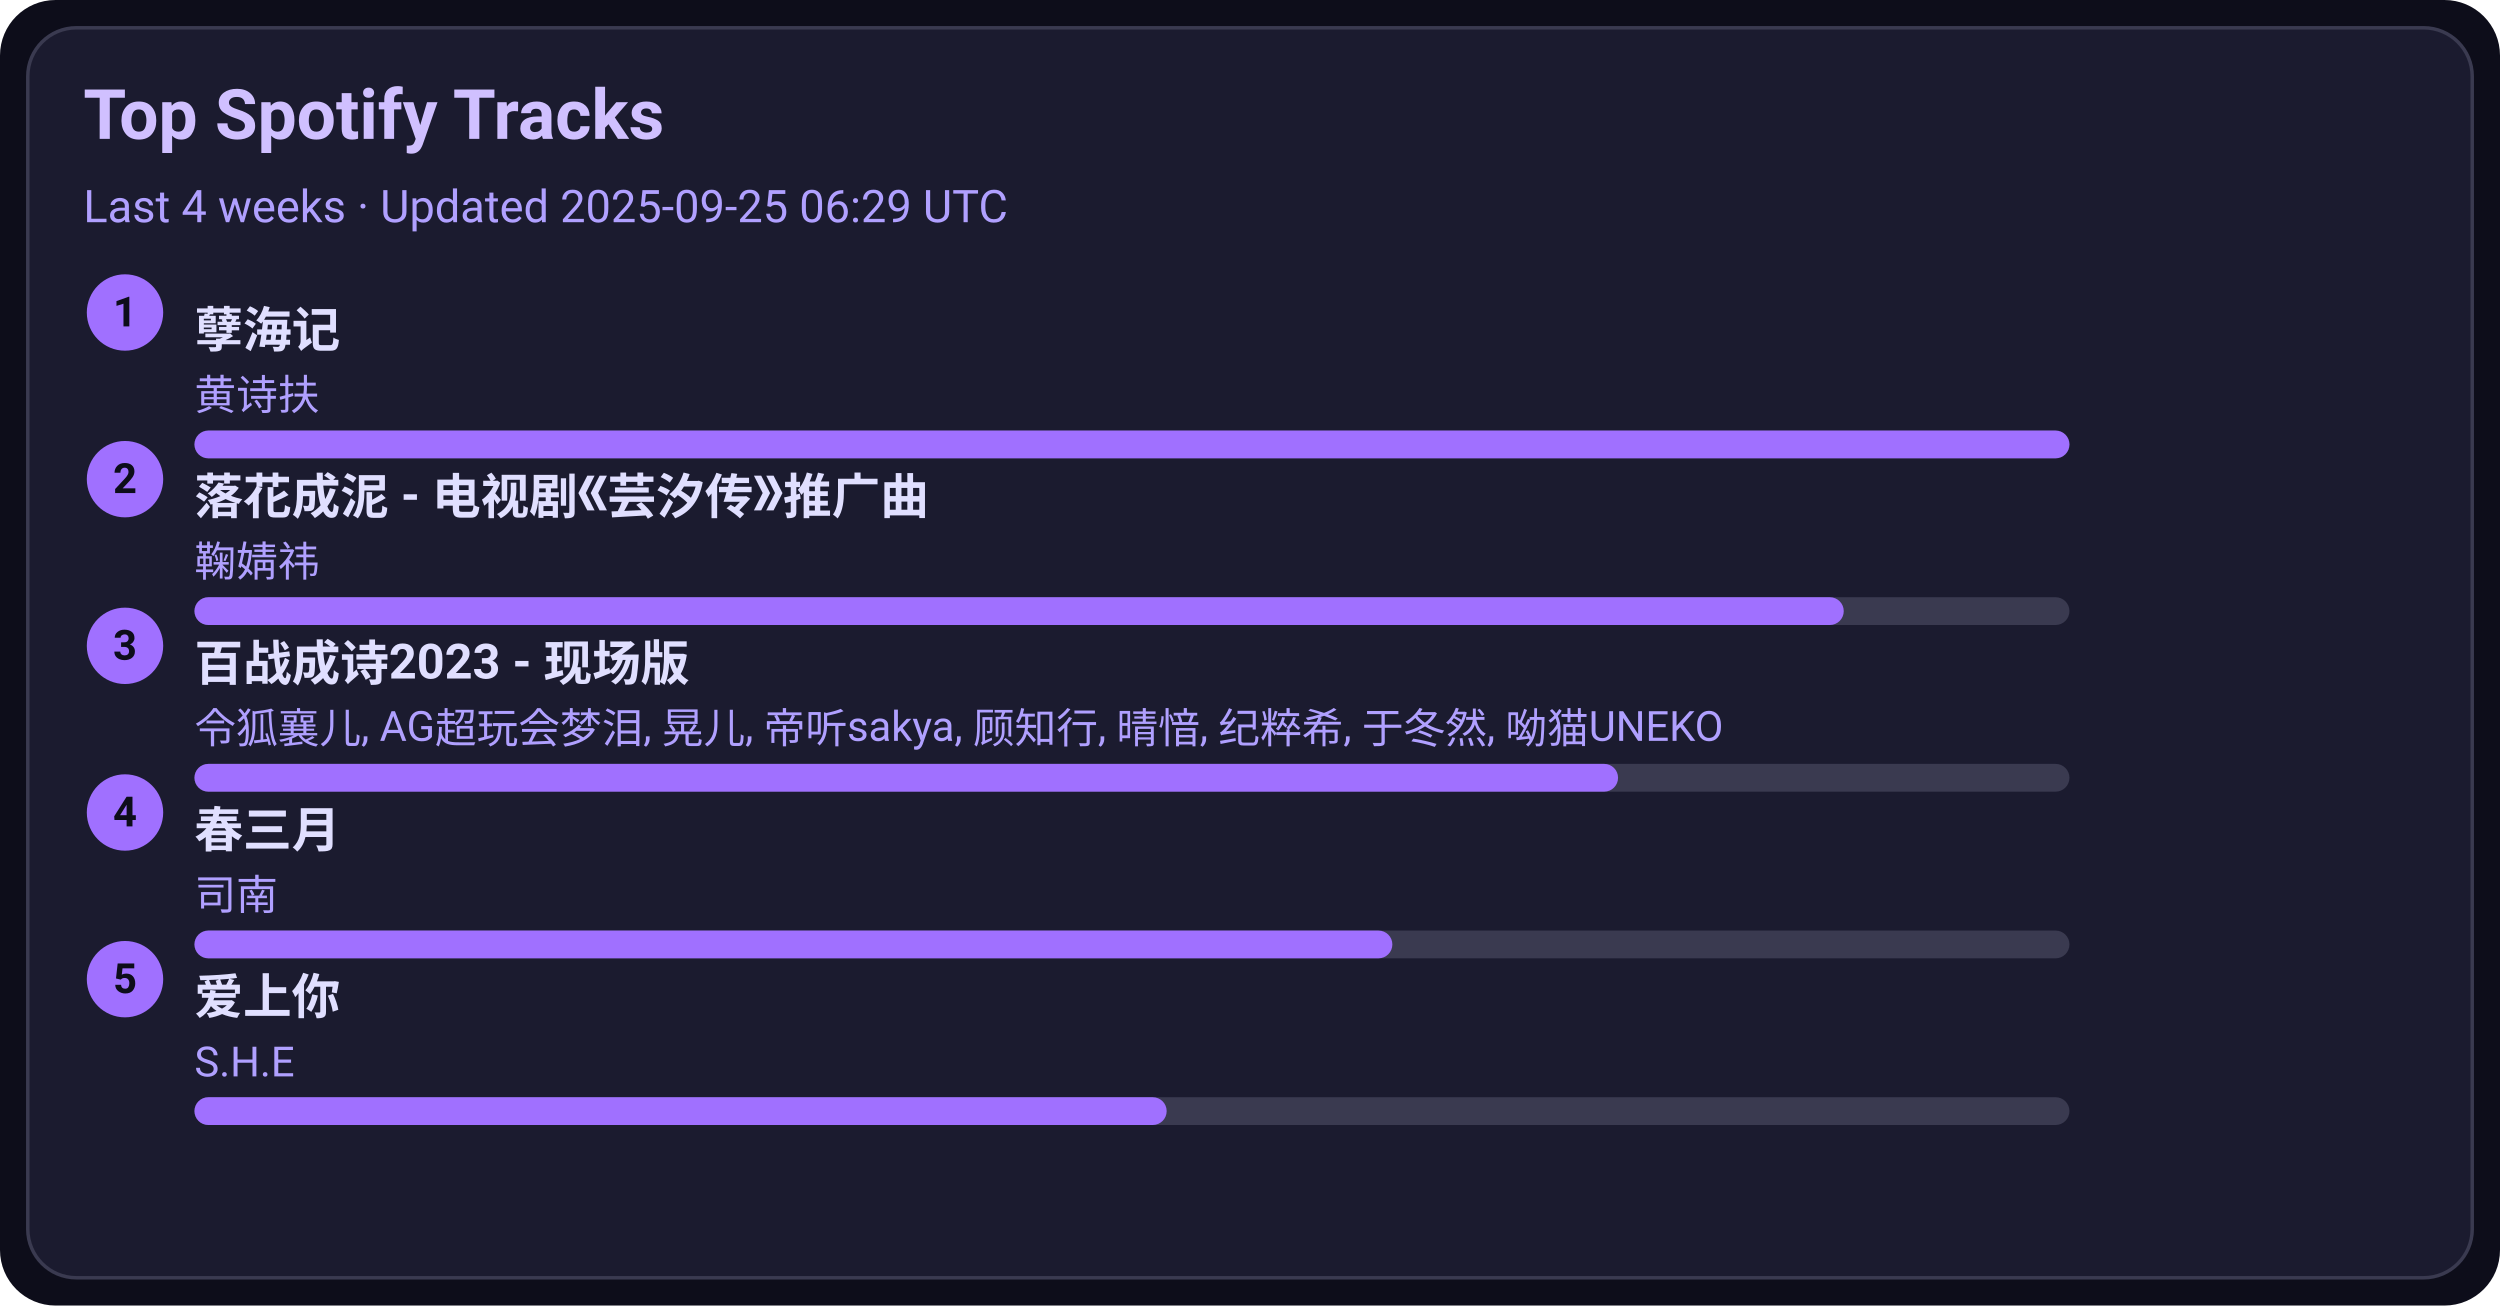
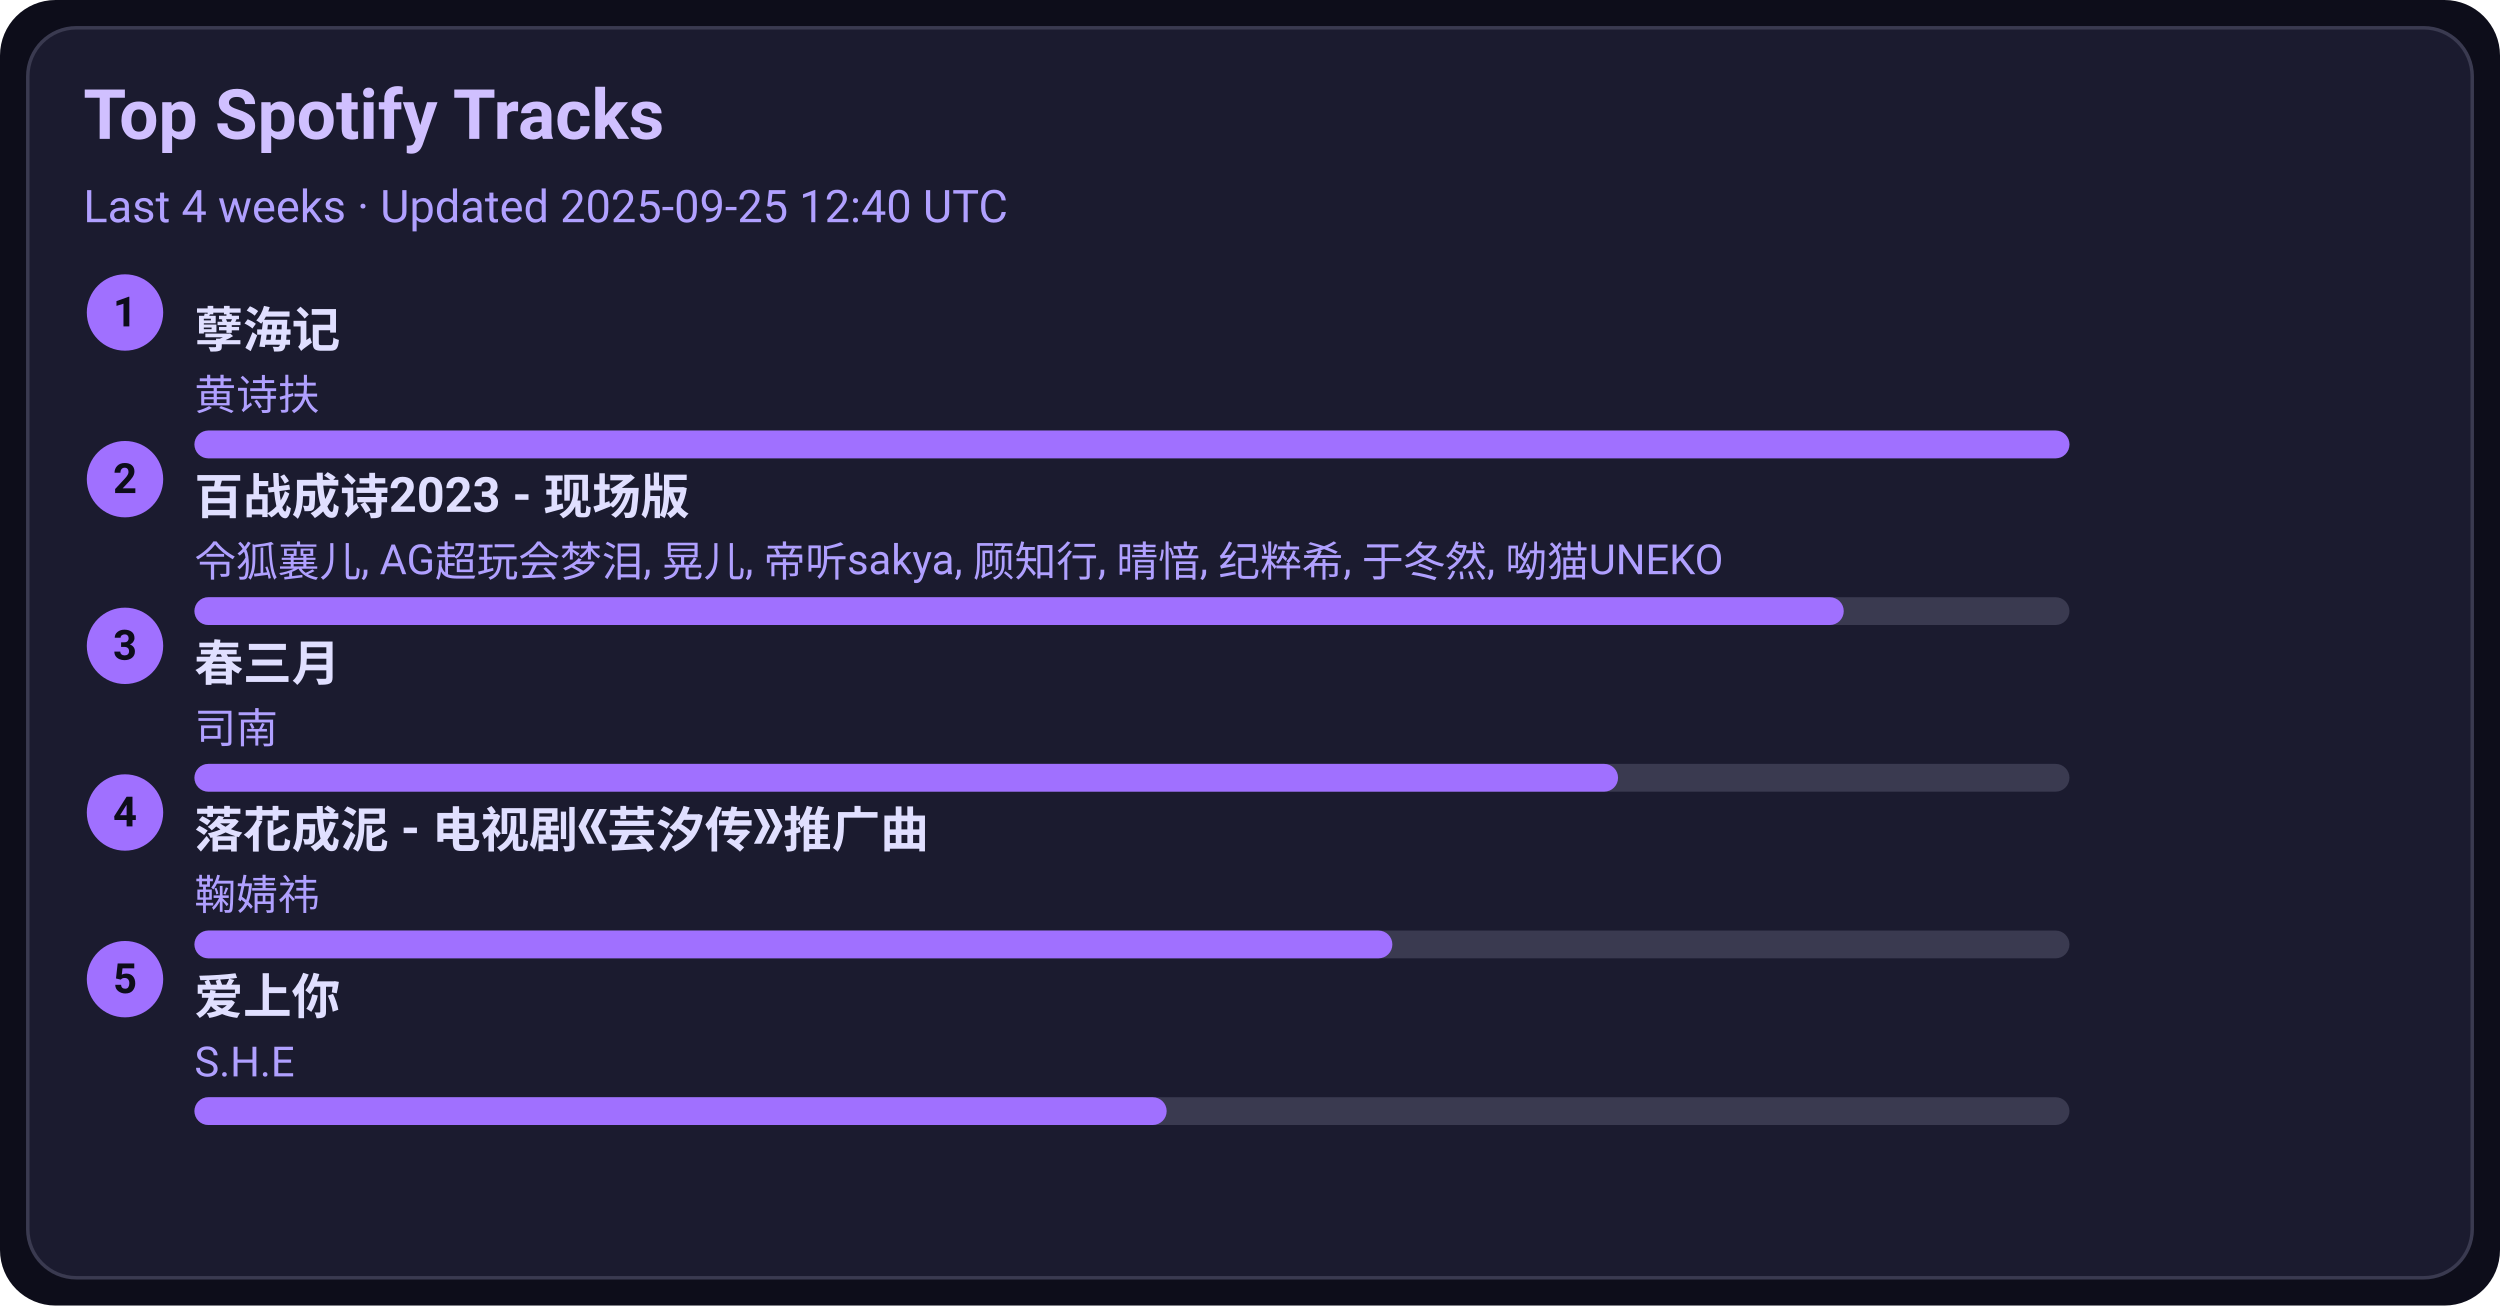
<svg xmlns="http://www.w3.org/2000/svg" width="720" height="376" viewBox="0 0 720 376">
  <style>text{font-family:-apple-system,BlinkMacSystemFont,Segoe UI,Roboto,Ubuntu,Helvetica Neue,Arial,Noto Sans,sans-serif}</style>
  <rect width="720" height="376" rx="16" fill="#0d0d1a" />
  <rect x="8" y="8" width="704" height="360" rx="14" fill="#1b1b2f" stroke="#3a3a50" />
  <text x="24" y="40" font-size="20" fill="#d0c0ff" font-weight="600">Top Spotify Tracks</text>
-   <text x="24" y="64" font-size="13" fill="#b0a0ff">Last 4 weeks · Updated 2025-09-25 06:29 UTC</text>
+   <text x="24" y="64" font-size="13" fill="#b0a0ff">Last 4 weeks · Updated 2025-09-25 12:40 UTC</text>
  <circle cx="36" cy="90" r="11" fill="#a070ff" />
  <text x="36" y="94" text-anchor="middle" font-size="12" fill="#0d0d1a" font-weight="700">1</text>
  <a href="https://open.spotify.com/track/3eIovUMhirNN6btJbpzNqD" target="_blank" rel="noopener noreferrer">
    <text x="56" y="100" font-size="14" fill="#e0dfff" font-weight="600">孽海记</text>
  </a>
  <text x="56" y="118" font-size="12" fill="#b0a0ff">黄诗扶</text>
  <rect x="56" y="124" width="540" height="8" rx="4" fill="#3a3a50" />
  <rect x="56" y="124" width="540" height="8" rx="4" fill="#a070ff" />
  <circle cx="36" cy="138" r="11" fill="#a070ff" />
  <text x="36" y="142" text-anchor="middle" font-size="12" fill="#0d0d1a" font-weight="700">2</text>
-   <a href="https://open.spotify.com/track/3kOZsJz3crGIWWHeoCNa0O" target="_blank" rel="noopener noreferrer">
-     <text x="56" y="148" font-size="14" fill="#e0dfff" font-weight="600">落花成泥 - 电视剧《芸汐传》推广曲</text>
+   <a href="https://open.spotify.com/track/2gttnS8fWnDwziLFt2TLEi" target="_blank" rel="noopener noreferrer">
+     <text x="56" y="148" font-size="14" fill="#e0dfff" font-weight="600">百战成诗2023 - 现场版</text>
  </a>
-   <text x="56" y="166" font-size="12" fill="#b0a0ff">鞠婧祎</text>
+   <text x="56" y="166" font-size="12" fill="#b0a0ff">令狐襄儿, AG超玩会梦泪, 晃儿, 帝听sakya, 顾知行, 晴愔, 纪粹希, 于冬然, 呦猫UNEKO</text>
  <rect x="56" y="172" width="540" height="8" rx="4" fill="#3a3a50" />
  <rect x="56" y="172" width="475" height="8" rx="4" fill="#a070ff" />
  <circle cx="36" cy="186" r="11" fill="#a070ff" />
  <text x="36" y="190" text-anchor="middle" font-size="12" fill="#0d0d1a" font-weight="700">3</text>
-   <a href="https://open.spotify.com/track/2gttnS8fWnDwziLFt2TLEi" target="_blank" rel="noopener noreferrer">
-     <text x="56" y="196" font-size="14" fill="#e0dfff" font-weight="600">百战成诗2023 - 现场版</text>
+   <a href="https://open.spotify.com/track/5A9BOP4WTk2UayDlMb8w98" target="_blank" rel="noopener noreferrer">
+     <text x="56" y="196" font-size="14" fill="#e0dfff" font-weight="600">春三月</text>
  </a>
-   <text x="56" y="214" font-size="12" fill="#b0a0ff">令狐襄儿, AG超玩会梦泪, 晃儿, 帝听sakya, 顾知行, 晴愔, 纪粹希, 于冬然, 呦猫UNEKO</text>
+   <text x="56" y="214" font-size="12" fill="#b0a0ff">司南</text>
  <rect x="56" y="220" width="540" height="8" rx="4" fill="#3a3a50" />
  <rect x="56" y="220" width="410" height="8" rx="4" fill="#a070ff" />
  <circle cx="36" cy="234" r="11" fill="#a070ff" />
  <text x="36" y="238" text-anchor="middle" font-size="12" fill="#0d0d1a" font-weight="700">4</text>
-   <a href="https://open.spotify.com/track/5A9BOP4WTk2UayDlMb8w98" target="_blank" rel="noopener noreferrer">
-     <text x="56" y="244" font-size="14" fill="#e0dfff" font-weight="600">春三月</text>
+   <a href="https://open.spotify.com/track/3kOZsJz3crGIWWHeoCNa0O" target="_blank" rel="noopener noreferrer">
+     <text x="56" y="244" font-size="14" fill="#e0dfff" font-weight="600">落花成泥 - 电视剧《芸汐传》推广曲</text>
  </a>
-   <text x="56" y="262" font-size="12" fill="#b0a0ff">司南</text>
+   <text x="56" y="262" font-size="12" fill="#b0a0ff">鞠婧祎</text>
  <rect x="56" y="268" width="540" height="8" rx="4" fill="#3a3a50" />
  <rect x="56" y="268" width="345" height="8" rx="4" fill="#a070ff" />
  <circle cx="36" cy="282" r="11" fill="#a070ff" />
  <text x="36" y="286" text-anchor="middle" font-size="12" fill="#0d0d1a" font-weight="700">5</text>
  <a href="https://open.spotify.com/track/4hcNpo1rtbzyNswsM5byTf" target="_blank" rel="noopener noreferrer">
    <text x="56" y="292" font-size="14" fill="#e0dfff" font-weight="600">爱上你</text>
  </a>
  <text x="56" y="310" font-size="12" fill="#b0a0ff">S.H.E</text>
  <rect x="56" y="316" width="540" height="8" rx="4" fill="#3a3a50" />
  <rect x="56" y="316" width="280" height="8" rx="4" fill="#a070ff" />
</svg>
